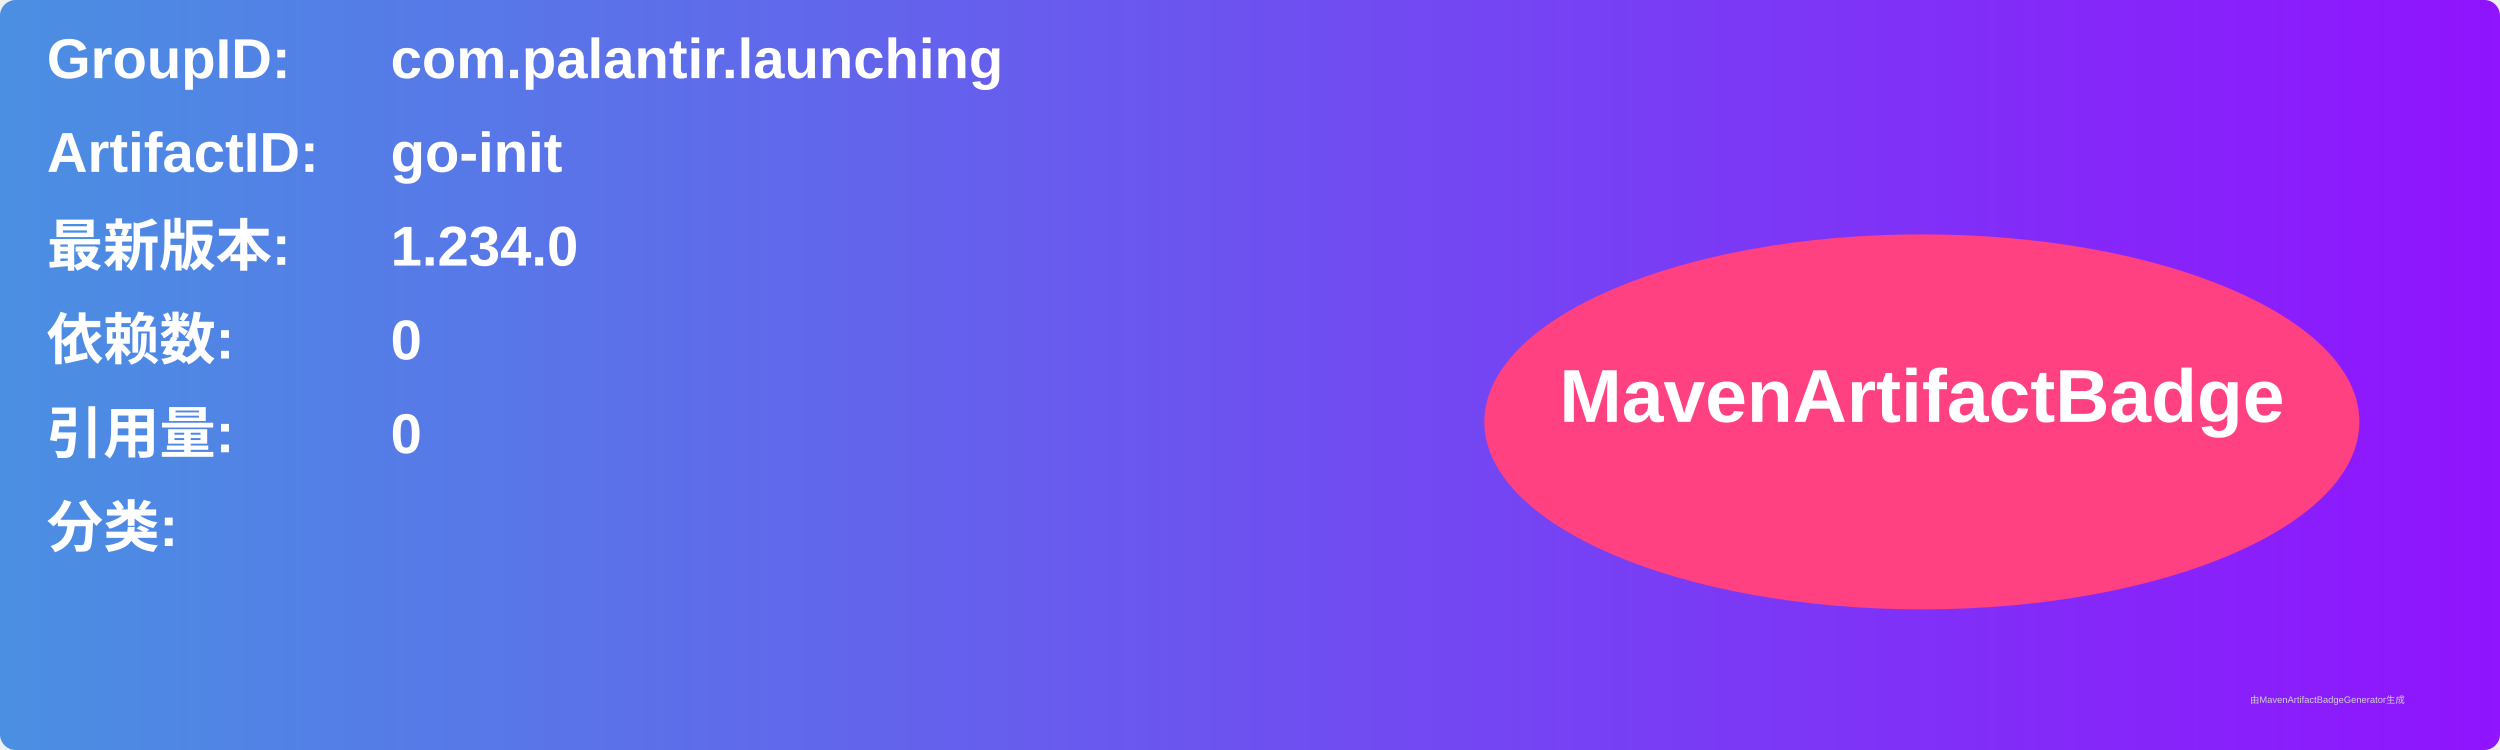
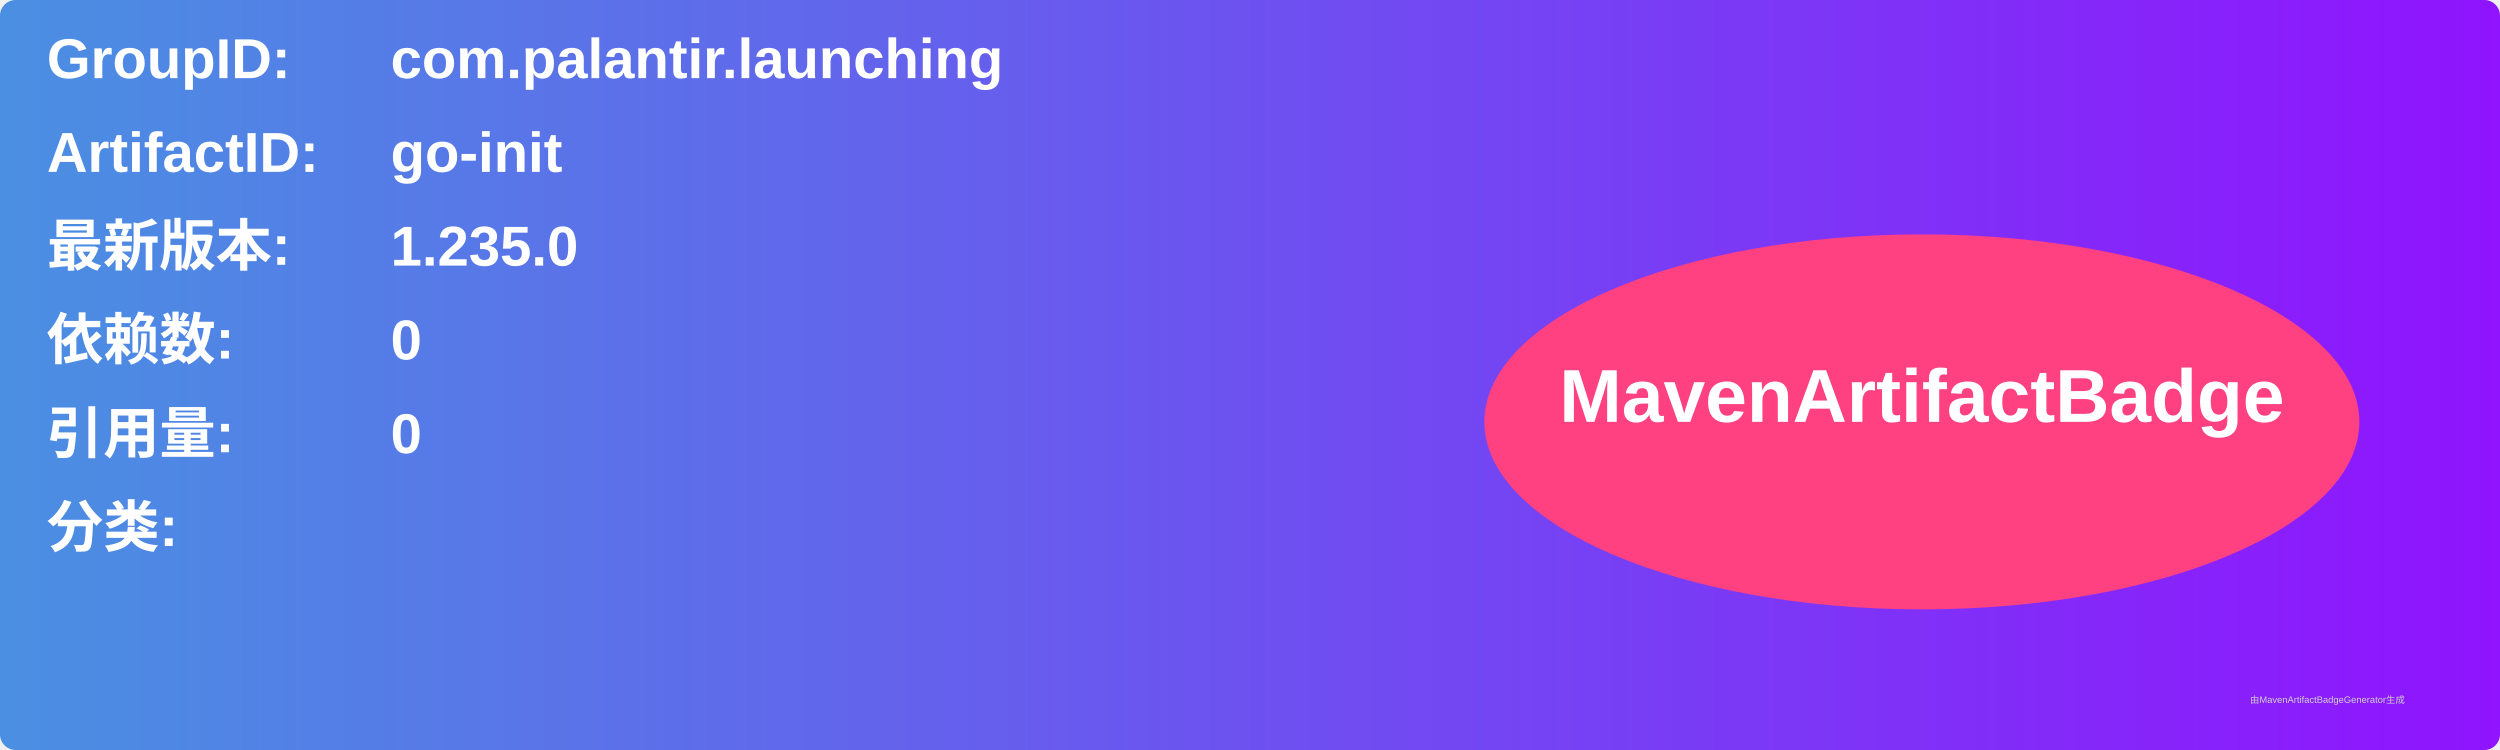
<svg xmlns="http://www.w3.org/2000/svg" width="800" height="240" viewBox="0 0 800 240">
  <linearGradient id="grad" x1="0%" y1="0%" x2="100%" y2="0%">
    <stop offset="0%" stop-color="#4a90e2" />
    <stop offset="100%" stop-color="#9013fe" />
  </linearGradient>
  <rect width="100%" height="100%" rx="5" ry="5" fill="url(#grad)" />
  <g transform="translate(15, 15)">
    <text x="0" y="10" font-family="Arial" font-size="18" fill="white" font-weight="bold" width="260">GroupID:</text>
    <text x="110" y="10" font-family="Arial" font-size="18" fill="white" font-weight="bold" width="460">com.palantir.launching</text>
    <text x="0" y="40" font-family="Arial" font-size="18" fill="white" font-weight="bold" width="260">ArtifactID:</text>
    <text x="110" y="40" font-family="Arial" font-size="18" fill="white" font-weight="bold" width="460">go-init</text>
    <text x="0" y="70" font-family="Arial" font-size="18" fill="white" font-weight="bold">最新版本:</text>
    <text x="110" y="70" font-family="Arial" font-size="18" fill="white" font-weight="bold">
-       <tspan font-weight="bold">1.234.0</tspan>
+       <tspan font-weight="bold">1.235.0</tspan>
    </text>
    <text x="0" y="100" font-family="Arial" font-size="18" fill="white" font-weight="bold">依赖数: </text>
    <text x="110" y="100" font-family="Arial" font-size="18" fill="white">
      <tspan font-weight="bold">0</tspan>
    </text>
    <text x="0" y="130" font-family="Arial" font-size="18" fill="white" font-weight="bold">引用量: </text>
    <text x="110" y="130" font-family="Arial" font-size="18" fill="white">
      <tspan font-weight="bold">0</tspan>
    </text>
    <text x="0" y="160" font-family="Arial" font-size="18" fill="white" font-weight="bold">分类:</text>
    <text x="10" y="190" font-family="Arial" font-size="10" fill="white">
      <tspan font-weight="bold" />
    </text>
    <ellipse cx="600" cy="120" rx="140" ry="60" fill="#ff4081" />
    <text x="600" y="120" text-anchor="middle" font-family="Arial" font-size="24" fill="white" font-weight="bold">MavenArtifactBadge</text>
  </g>
  <text x="720" y="225" font-family="Arial" font-size="3" fill="#d0d0d0">由MavenArtifactBadgeGenerator生成</text>
</svg>
